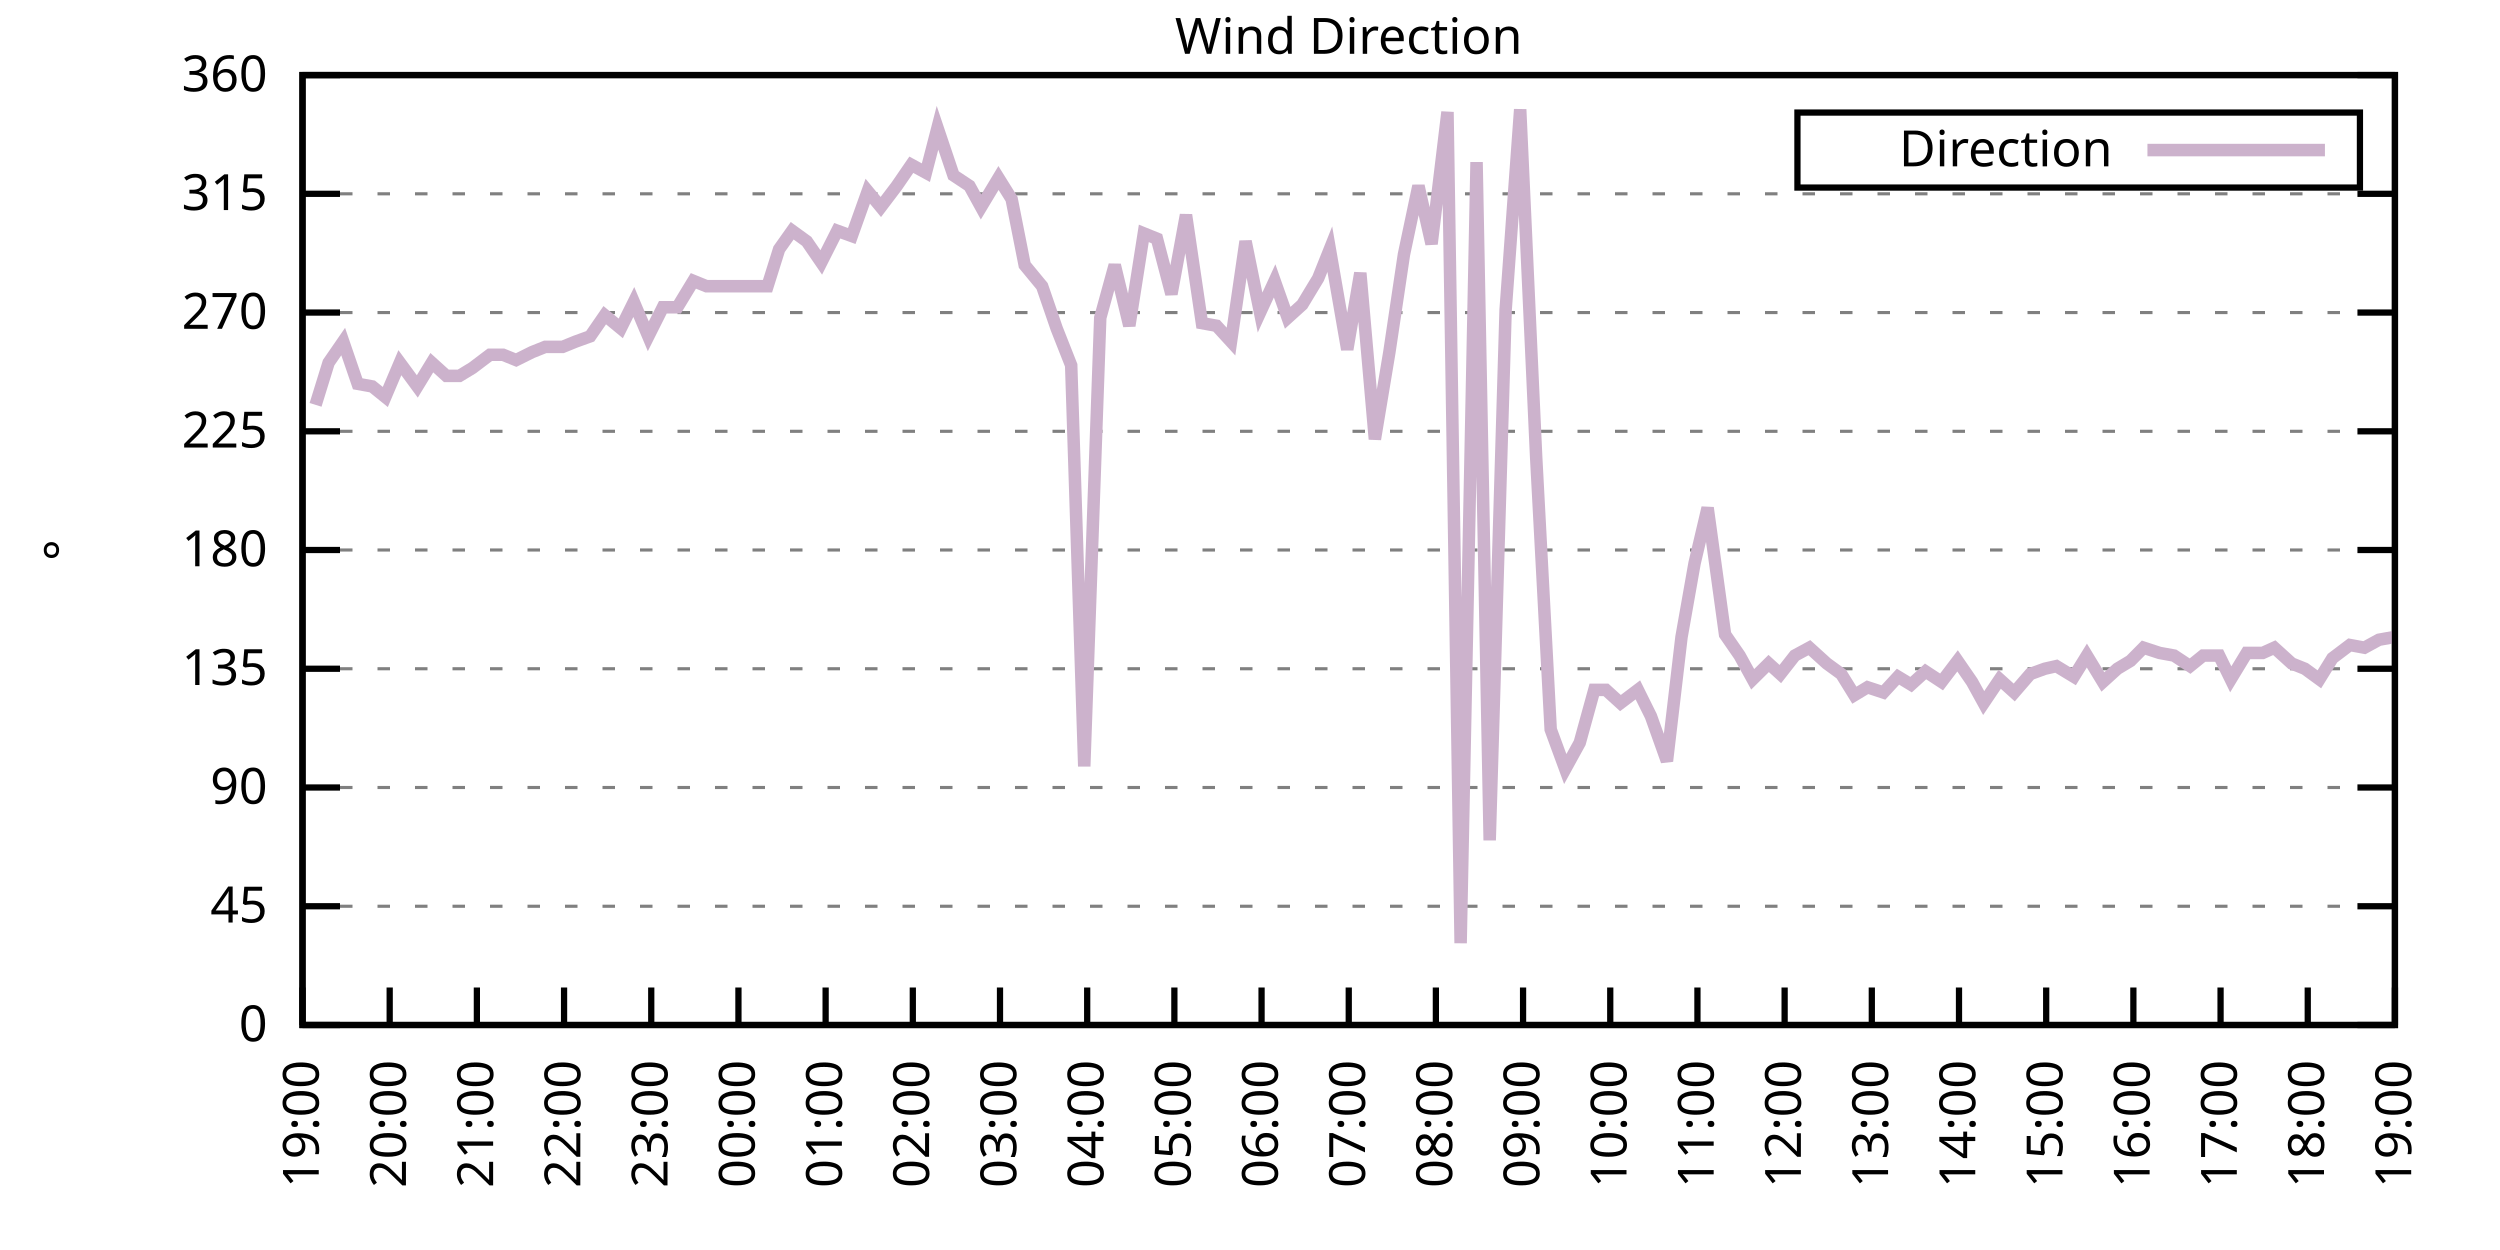
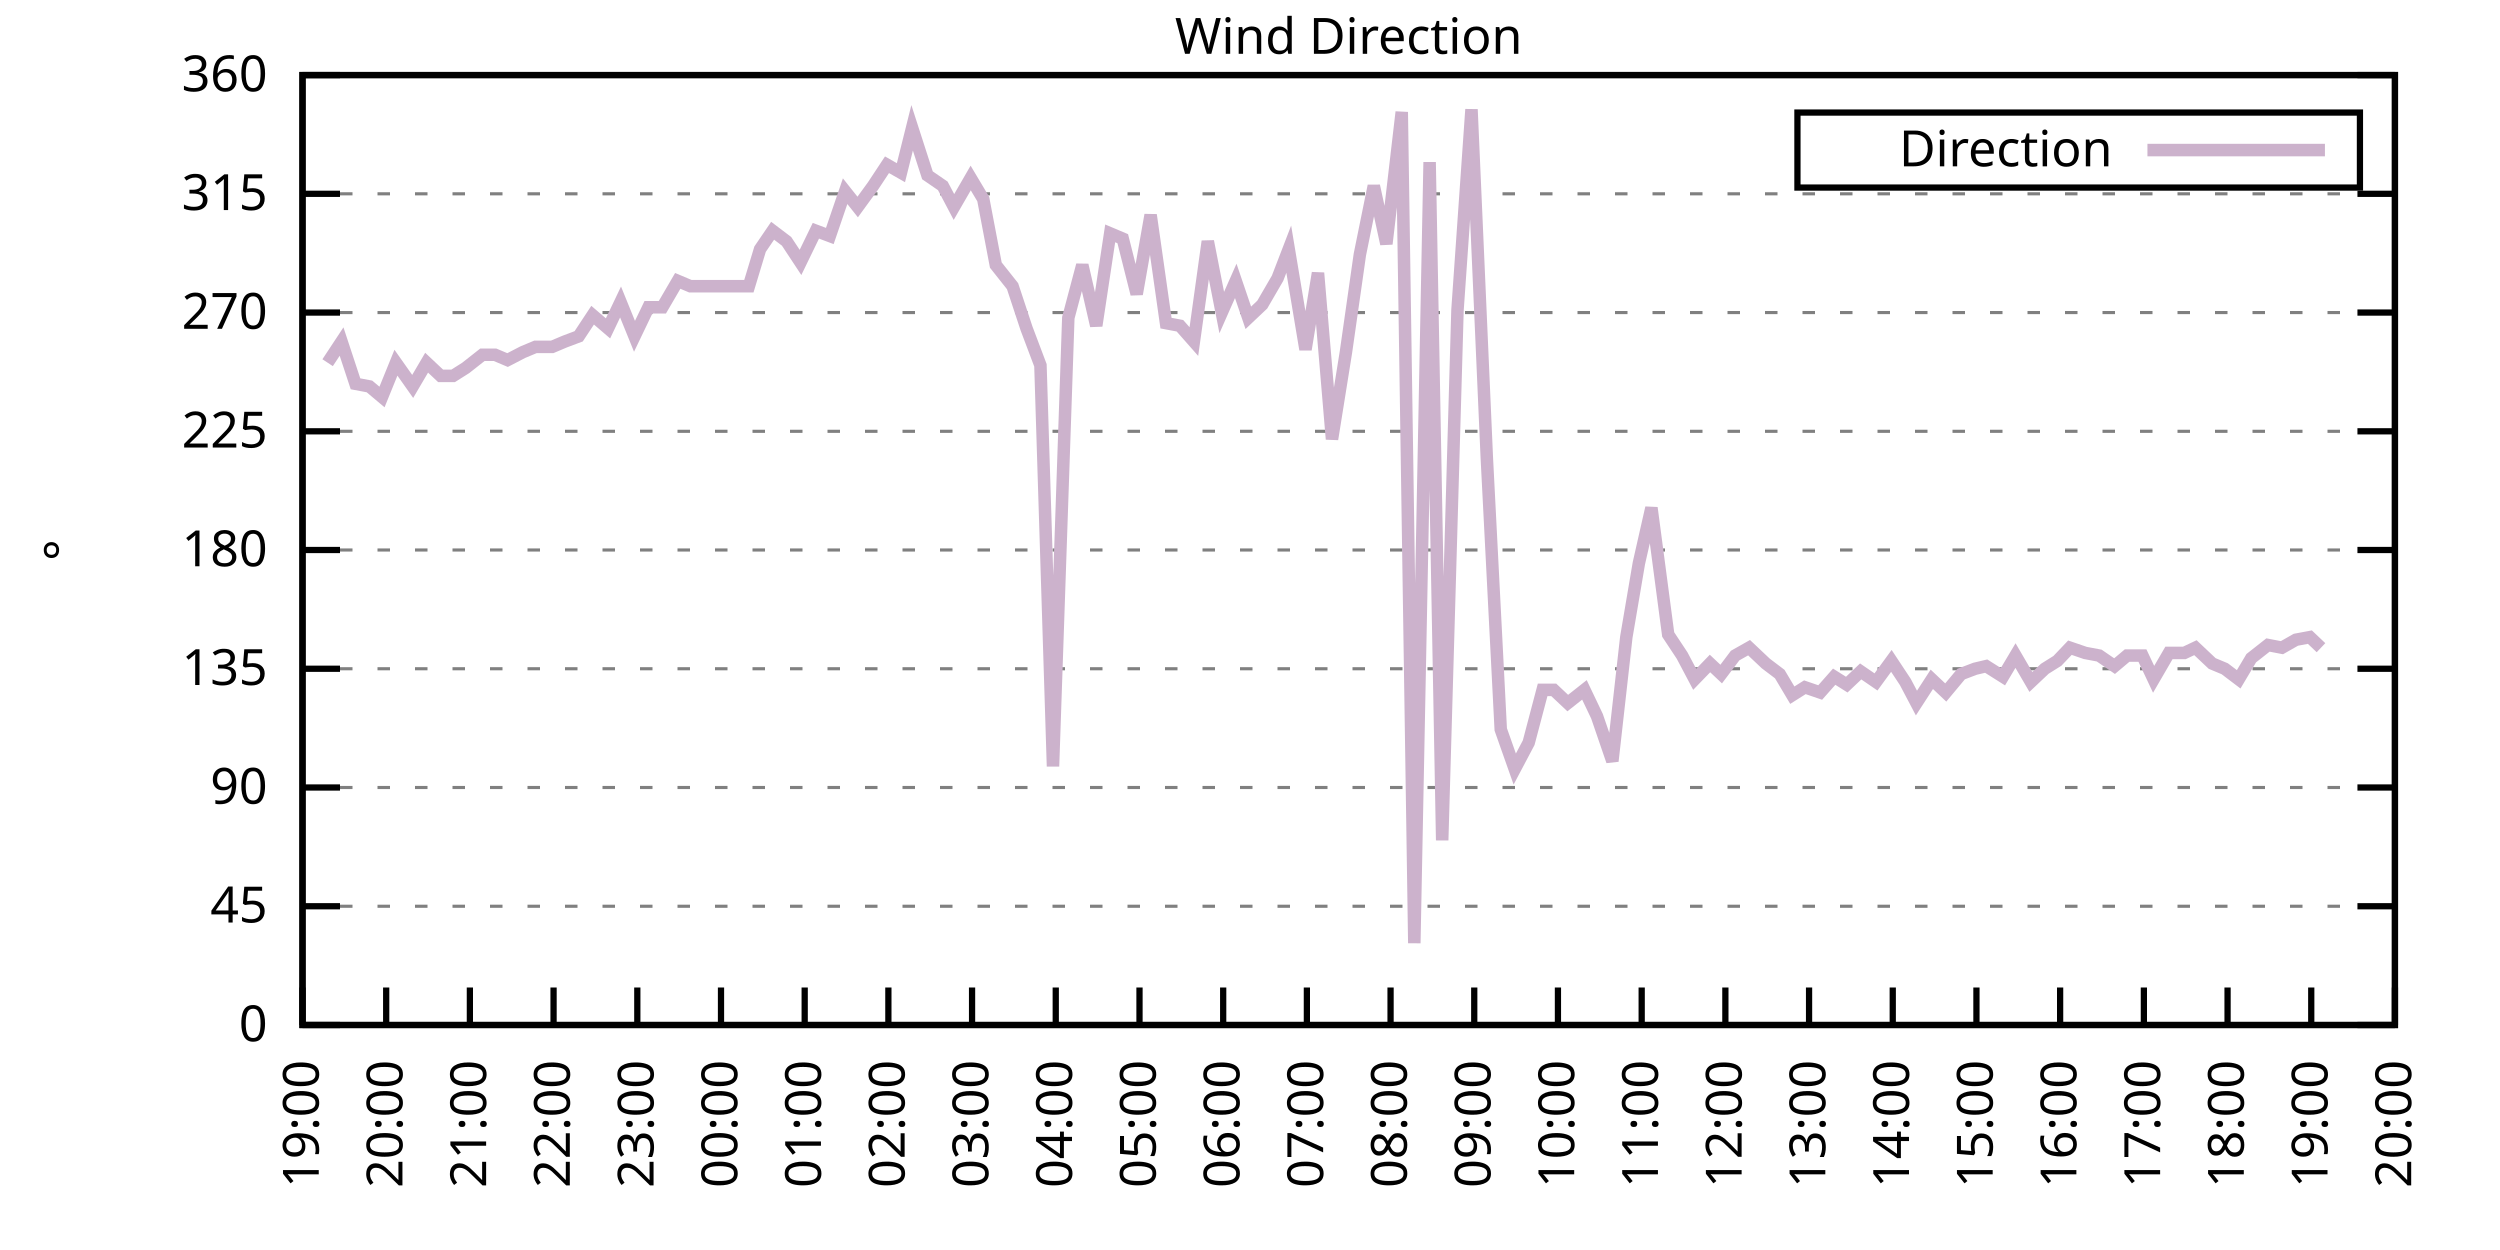
<svg xmlns="http://www.w3.org/2000/svg" xmlns:xlink="http://www.w3.org/1999/xlink" width="400" height="200" viewBox="0 0 400 200">
  <g id="gnuplot_canvas">
    <rect x="0" y="0" width="400" height="200" fill="none" />
    <defs>
      <circle id="gpDot" r="0.5" stroke-width="0.5" stroke="currentColor" />
      <path id="gpPt0" stroke-width="0.333" stroke="currentColor" d="M-1,0 h2 M0,-1 v2" />
      <path id="gpPt1" stroke-width="0.333" stroke="currentColor" d="M-1,-1 L1,1 M1,-1 L-1,1" />
      <path id="gpPt2" stroke-width="0.333" stroke="currentColor" d="M-1,0 L1,0 M0,-1 L0,1 M-1,-1 L1,1 M-1,1 L1,-1" />
      <rect id="gpPt3" stroke-width="0.333" stroke="currentColor" x="-1" y="-1" width="2" height="2" />
      <rect id="gpPt4" stroke-width="0.333" stroke="currentColor" fill="currentColor" x="-1" y="-1" width="2" height="2" />
      <circle id="gpPt5" stroke-width="0.333" stroke="currentColor" cx="0" cy="0" r="1" />
      <use xlink:href="#gpPt5" id="gpPt6" fill="currentColor" stroke="none" />
      <path id="gpPt7" stroke-width="0.333" stroke="currentColor" d="M0,-1.33 L-1.33,0.67 L1.33,0.67 z" />
      <use xlink:href="#gpPt7" id="gpPt8" fill="currentColor" stroke="none" />
      <use xlink:href="#gpPt7" id="gpPt9" stroke="currentColor" transform="rotate(180)" />
      <use xlink:href="#gpPt9" id="gpPt10" fill="currentColor" stroke="none" />
      <use xlink:href="#gpPt3" id="gpPt11" stroke="currentColor" transform="rotate(45)" />
      <use xlink:href="#gpPt11" id="gpPt12" fill="currentColor" stroke="none" />
      <path id="gpPt13" stroke-width="0.333" stroke="currentColor" d="M0,1.330 L1.265,0.411 L0.782,-1.067 L-0.782,-1.076 L-1.265,0.411 z" />
      <use xlink:href="#gpPt13" id="gpPt14" fill="currentColor" stroke="none" />
      <filter id="textbox" filterUnits="objectBoundingBox" x="0" y="0" height="1" width="1">
        <feFlood flood-color="white" flood-opacity="1" result="bgnd" />
        <feComposite in="SourceGraphic" in2="bgnd" operator="atop" />
      </filter>
      <filter id="greybox" filterUnits="objectBoundingBox" x="0" y="0" height="1" width="1">
        <feFlood flood-color="lightgrey" flood-opacity="1" result="grey" />
        <feComposite in="SourceGraphic" in2="grey" operator="atop" />
      </filter>
    </defs>
    <g fill="none" color="white" stroke="currentColor" stroke-width="1.00" stroke-linecap="butt" stroke-linejoin="miter">
</g>
    <g fill="none" color="black" stroke="currentColor" stroke-width="1.00" stroke-linecap="butt" stroke-linejoin="miter">
      <g stroke="none" shape-rendering="crispEdges">
        <polygon fill="rgb(255, 255, 255)" points="48.40,164.00 383.18,164.00 383.18,12.02 48.40,12.02 " />
      </g>
    </g>
    <g fill="none" color="black" stroke="currentColor" stroke-width="1.00" stroke-linecap="butt" stroke-linejoin="miter">
</g>
    <g fill="none" color="black" stroke="black" stroke-width="0.50" stroke-linecap="butt" stroke-linejoin="miter">
</g>
    <g fill="none" color="gray" stroke="currentColor" stroke-width="0.50" stroke-linecap="butt" stroke-linejoin="miter">
      <path stroke="gray" stroke-dasharray="2,4" class="gridline" d="M48.40,164.00 L383.19,164.00  " />
    </g>
    <g fill="none" color="gray" stroke="gray" stroke-width="1.00" stroke-linecap="butt" stroke-linejoin="miter">
</g>
    <g fill="none" color="black" stroke="currentColor" stroke-width="1.00" stroke-linecap="butt" stroke-linejoin="miter">
      <path stroke="black" d="M48.40,164.00 L54.40,164.00 M383.19,164.00 L377.19,164.00  " />
      <g transform="translate(42.80,166.60)" stroke="none" fill="black" font-family="Sans" font-size="8.00" text-anchor="end">
        <text>
          <tspan font-family="Sans"> 0</tspan>
        </text>
      </g>
    </g>
    <g fill="none" color="black" stroke="currentColor" stroke-width="1.00" stroke-linecap="butt" stroke-linejoin="miter">
</g>
    <g fill="none" color="black" stroke="black" stroke-width="0.50" stroke-linecap="butt" stroke-linejoin="miter">
</g>
    <g fill="none" color="gray" stroke="currentColor" stroke-width="0.50" stroke-linecap="butt" stroke-linejoin="miter">
      <path stroke="gray" stroke-dasharray="2,4" class="gridline" d="M48.40,145.00 L383.19,145.00  " />
    </g>
    <g fill="none" color="gray" stroke="gray" stroke-width="1.00" stroke-linecap="butt" stroke-linejoin="miter">
</g>
    <g fill="none" color="black" stroke="currentColor" stroke-width="1.00" stroke-linecap="butt" stroke-linejoin="miter">
      <path stroke="black" d="M48.40,145.00 L54.40,145.00 M383.19,145.00 L377.19,145.00  " />
      <g transform="translate(42.80,147.60)" stroke="none" fill="black" font-family="Sans" font-size="8.00" text-anchor="end">
        <text>
          <tspan font-family="Sans"> 45</tspan>
        </text>
      </g>
    </g>
    <g fill="none" color="black" stroke="currentColor" stroke-width="1.00" stroke-linecap="butt" stroke-linejoin="miter">
</g>
    <g fill="none" color="black" stroke="black" stroke-width="0.50" stroke-linecap="butt" stroke-linejoin="miter">
</g>
    <g fill="none" color="gray" stroke="currentColor" stroke-width="0.50" stroke-linecap="butt" stroke-linejoin="miter">
      <path stroke="gray" stroke-dasharray="2,4" class="gridline" d="M48.40,126.00 L383.19,126.00  " />
    </g>
    <g fill="none" color="gray" stroke="gray" stroke-width="1.00" stroke-linecap="butt" stroke-linejoin="miter">
</g>
    <g fill="none" color="black" stroke="currentColor" stroke-width="1.00" stroke-linecap="butt" stroke-linejoin="miter">
      <path stroke="black" d="M48.40,126.00 L54.40,126.00 M383.19,126.00 L377.19,126.00  " />
      <g transform="translate(42.80,128.60)" stroke="none" fill="black" font-family="Sans" font-size="8.00" text-anchor="end">
        <text>
          <tspan font-family="Sans"> 90</tspan>
        </text>
      </g>
    </g>
    <g fill="none" color="black" stroke="currentColor" stroke-width="1.00" stroke-linecap="butt" stroke-linejoin="miter">
</g>
    <g fill="none" color="black" stroke="black" stroke-width="0.50" stroke-linecap="butt" stroke-linejoin="miter">
</g>
    <g fill="none" color="gray" stroke="currentColor" stroke-width="0.50" stroke-linecap="butt" stroke-linejoin="miter">
      <path stroke="gray" stroke-dasharray="2,4" class="gridline" d="M48.40,107.00 L383.19,107.00  " />
    </g>
    <g fill="none" color="gray" stroke="gray" stroke-width="1.00" stroke-linecap="butt" stroke-linejoin="miter">
</g>
    <g fill="none" color="black" stroke="currentColor" stroke-width="1.00" stroke-linecap="butt" stroke-linejoin="miter">
      <path stroke="black" d="M48.40,107.00 L54.40,107.00 M383.19,107.00 L377.19,107.00  " />
      <g transform="translate(42.80,109.60)" stroke="none" fill="black" font-family="Sans" font-size="8.00" text-anchor="end">
        <text>
          <tspan font-family="Sans"> 135</tspan>
        </text>
      </g>
    </g>
    <g fill="none" color="black" stroke="currentColor" stroke-width="1.00" stroke-linecap="butt" stroke-linejoin="miter">
</g>
    <g fill="none" color="black" stroke="black" stroke-width="0.50" stroke-linecap="butt" stroke-linejoin="miter">
</g>
    <g fill="none" color="gray" stroke="currentColor" stroke-width="0.50" stroke-linecap="butt" stroke-linejoin="miter">
      <path stroke="gray" stroke-dasharray="2,4" class="gridline" d="M48.40,88.00 L383.19,88.00  " />
    </g>
    <g fill="none" color="gray" stroke="gray" stroke-width="1.00" stroke-linecap="butt" stroke-linejoin="miter">
</g>
    <g fill="none" color="black" stroke="currentColor" stroke-width="1.00" stroke-linecap="butt" stroke-linejoin="miter">
      <path stroke="black" d="M48.40,88.00 L54.40,88.00 M383.19,88.00 L377.19,88.00  " />
      <g transform="translate(42.80,90.60)" stroke="none" fill="black" font-family="Sans" font-size="8.00" text-anchor="end">
        <text>
          <tspan font-family="Sans"> 180</tspan>
        </text>
      </g>
    </g>
    <g fill="none" color="black" stroke="currentColor" stroke-width="1.00" stroke-linecap="butt" stroke-linejoin="miter">
</g>
    <g fill="none" color="black" stroke="black" stroke-width="0.50" stroke-linecap="butt" stroke-linejoin="miter">
</g>
    <g fill="none" color="gray" stroke="currentColor" stroke-width="0.50" stroke-linecap="butt" stroke-linejoin="miter">
      <path stroke="gray" stroke-dasharray="2,4" class="gridline" d="M48.40,69.01 L383.19,69.01  " />
    </g>
    <g fill="none" color="gray" stroke="gray" stroke-width="1.00" stroke-linecap="butt" stroke-linejoin="miter">
</g>
    <g fill="none" color="black" stroke="currentColor" stroke-width="1.00" stroke-linecap="butt" stroke-linejoin="miter">
      <path stroke="black" d="M48.40,69.01 L54.40,69.01 M383.19,69.01 L377.19,69.01  " />
      <g transform="translate(42.80,71.61)" stroke="none" fill="black" font-family="Sans" font-size="8.00" text-anchor="end">
        <text>
          <tspan font-family="Sans"> 225</tspan>
        </text>
      </g>
    </g>
    <g fill="none" color="black" stroke="currentColor" stroke-width="1.00" stroke-linecap="butt" stroke-linejoin="miter">
</g>
    <g fill="none" color="black" stroke="black" stroke-width="0.50" stroke-linecap="butt" stroke-linejoin="miter">
</g>
    <g fill="none" color="gray" stroke="currentColor" stroke-width="0.50" stroke-linecap="butt" stroke-linejoin="miter">
      <path stroke="gray" stroke-dasharray="2,4" class="gridline" d="M48.40,50.01 L383.19,50.01  " />
    </g>
    <g fill="none" color="gray" stroke="gray" stroke-width="1.00" stroke-linecap="butt" stroke-linejoin="miter">
</g>
    <g fill="none" color="black" stroke="currentColor" stroke-width="1.00" stroke-linecap="butt" stroke-linejoin="miter">
      <path stroke="black" d="M48.40,50.01 L54.40,50.01 M383.19,50.01 L377.19,50.01  " />
      <g transform="translate(42.80,52.61)" stroke="none" fill="black" font-family="Sans" font-size="8.00" text-anchor="end">
        <text>
          <tspan font-family="Sans"> 270</tspan>
        </text>
      </g>
    </g>
    <g fill="none" color="black" stroke="currentColor" stroke-width="1.00" stroke-linecap="butt" stroke-linejoin="miter">
</g>
    <g fill="none" color="black" stroke="black" stroke-width="0.50" stroke-linecap="butt" stroke-linejoin="miter">
</g>
    <g fill="none" color="gray" stroke="currentColor" stroke-width="0.50" stroke-linecap="butt" stroke-linejoin="miter">
      <path stroke="gray" stroke-dasharray="2,4" class="gridline" d="M48.40,31.01 L383.19,31.01  " />
    </g>
    <g fill="none" color="gray" stroke="gray" stroke-width="1.00" stroke-linecap="butt" stroke-linejoin="miter">
</g>
    <g fill="none" color="black" stroke="currentColor" stroke-width="1.00" stroke-linecap="butt" stroke-linejoin="miter">
      <path stroke="black" d="M48.40,31.01 L54.40,31.01 M383.19,31.01 L377.19,31.01  " />
      <g transform="translate(42.80,33.61)" stroke="none" fill="black" font-family="Sans" font-size="8.00" text-anchor="end">
        <text>
          <tspan font-family="Sans"> 315</tspan>
        </text>
      </g>
    </g>
    <g fill="none" color="black" stroke="currentColor" stroke-width="1.00" stroke-linecap="butt" stroke-linejoin="miter">
</g>
    <g fill="none" color="black" stroke="black" stroke-width="0.50" stroke-linecap="butt" stroke-linejoin="miter">
</g>
    <g fill="none" color="gray" stroke="currentColor" stroke-width="0.50" stroke-linecap="butt" stroke-linejoin="miter">
      <path stroke="gray" stroke-dasharray="2,4" class="gridline" d="M48.40,12.01 L383.19,12.01  " />
    </g>
    <g fill="none" color="gray" stroke="gray" stroke-width="1.00" stroke-linecap="butt" stroke-linejoin="miter">
</g>
    <g fill="none" color="black" stroke="currentColor" stroke-width="1.00" stroke-linecap="butt" stroke-linejoin="miter">
      <path stroke="black" d="M48.40,12.01 L54.40,12.01 M383.19,12.01 L377.19,12.01  " />
      <g transform="translate(42.80,14.61)" stroke="none" fill="black" font-family="Sans" font-size="8.00" text-anchor="end">
        <text>
          <tspan font-family="Sans"> 360</tspan>
        </text>
      </g>
    </g>
    <g fill="none" color="black" stroke="currentColor" stroke-width="1.00" stroke-linecap="butt" stroke-linejoin="miter">
      <path stroke="black" d="M48.40,164.00 L48.40,158.00  " />
      <g transform="translate(51.00,169.60) rotate(270.00)" stroke="none" fill="black" font-family="Sans" font-size="8.00" text-anchor="end">
        <text>
          <tspan font-family="Sans">19:00</tspan>
        </text>
      </g>
    </g>
    <g fill="none" color="black" stroke="currentColor" stroke-width="1.00" stroke-linecap="butt" stroke-linejoin="miter">
-       <path stroke="black" d="M62.35,164.00 L62.35,158.00  " />
-       <g transform="translate(64.95,169.60) rotate(270.00)" stroke="none" fill="black" font-family="Sans" font-size="8.00" text-anchor="end">
+       <path stroke="black" d="M61.79,164.00 L61.79,158.00  " />
+       <g transform="translate(64.39,169.60) rotate(270.00)" stroke="none" fill="black" font-family="Sans" font-size="8.00" text-anchor="end">
        <text>
          <tspan font-family="Sans">20:00</tspan>
        </text>
      </g>
    </g>
    <g fill="none" color="black" stroke="currentColor" stroke-width="1.00" stroke-linecap="butt" stroke-linejoin="miter">
-       <path stroke="black" d="M76.30,164.00 L76.30,158.00  " />
-       <g transform="translate(78.90,169.60) rotate(270.00)" stroke="none" fill="black" font-family="Sans" font-size="8.00" text-anchor="end">
+       <path stroke="black" d="M75.18,164.00 L75.18,158.00  " />
+       <g transform="translate(77.78,169.60) rotate(270.00)" stroke="none" fill="black" font-family="Sans" font-size="8.00" text-anchor="end">
        <text>
          <tspan font-family="Sans">21:00</tspan>
        </text>
      </g>
    </g>
    <g fill="none" color="black" stroke="currentColor" stroke-width="1.00" stroke-linecap="butt" stroke-linejoin="miter">
-       <path stroke="black" d="M90.25,164.00 L90.25,158.00  " />
-       <g transform="translate(92.85,169.60) rotate(270.00)" stroke="none" fill="black" font-family="Sans" font-size="8.00" text-anchor="end">
+       <path stroke="black" d="M88.57,164.00 L88.57,158.00  " />
+       <g transform="translate(91.17,169.60) rotate(270.00)" stroke="none" fill="black" font-family="Sans" font-size="8.00" text-anchor="end">
        <text>
          <tspan font-family="Sans">22:00</tspan>
        </text>
      </g>
    </g>
    <g fill="none" color="black" stroke="currentColor" stroke-width="1.00" stroke-linecap="butt" stroke-linejoin="miter">
-       <path stroke="black" d="M104.20,164.00 L104.20,158.00  " />
-       <g transform="translate(106.80,169.60) rotate(270.00)" stroke="none" fill="black" font-family="Sans" font-size="8.00" text-anchor="end">
+       <path stroke="black" d="M101.97,164.00 L101.97,158.00  " />
+       <g transform="translate(104.57,169.60) rotate(270.00)" stroke="none" fill="black" font-family="Sans" font-size="8.00" text-anchor="end">
        <text>
          <tspan font-family="Sans">23:00</tspan>
        </text>
      </g>
    </g>
    <g fill="none" color="black" stroke="currentColor" stroke-width="1.00" stroke-linecap="butt" stroke-linejoin="miter">
-       <path stroke="black" d="M118.15,164.00 L118.15,158.00  " />
-       <g transform="translate(120.75,169.60) rotate(270.00)" stroke="none" fill="black" font-family="Sans" font-size="8.00" text-anchor="end">
+       <path stroke="black" d="M115.36,164.00 L115.36,158.00  " />
+       <g transform="translate(117.96,169.60) rotate(270.00)" stroke="none" fill="black" font-family="Sans" font-size="8.00" text-anchor="end">
        <text>
          <tspan font-family="Sans">00:00</tspan>
        </text>
      </g>
    </g>
    <g fill="none" color="black" stroke="currentColor" stroke-width="1.00" stroke-linecap="butt" stroke-linejoin="miter">
-       <path stroke="black" d="M132.10,164.00 L132.10,158.00  " />
-       <g transform="translate(134.70,169.60) rotate(270.00)" stroke="none" fill="black" font-family="Sans" font-size="8.00" text-anchor="end">
+       <path stroke="black" d="M128.75,164.00 L128.75,158.00  " />
+       <g transform="translate(131.35,169.60) rotate(270.00)" stroke="none" fill="black" font-family="Sans" font-size="8.00" text-anchor="end">
        <text>
          <tspan font-family="Sans">01:00</tspan>
        </text>
      </g>
    </g>
    <g fill="none" color="black" stroke="currentColor" stroke-width="1.00" stroke-linecap="butt" stroke-linejoin="miter">
-       <path stroke="black" d="M146.05,164.00 L146.05,158.00  " />
-       <g transform="translate(148.65,169.60) rotate(270.00)" stroke="none" fill="black" font-family="Sans" font-size="8.00" text-anchor="end">
+       <path stroke="black" d="M142.14,164.00 L142.14,158.00  " />
+       <g transform="translate(144.74,169.60) rotate(270.00)" stroke="none" fill="black" font-family="Sans" font-size="8.00" text-anchor="end">
        <text>
          <tspan font-family="Sans">02:00</tspan>
        </text>
      </g>
    </g>
    <g fill="none" color="black" stroke="currentColor" stroke-width="1.00" stroke-linecap="butt" stroke-linejoin="miter">
-       <path stroke="black" d="M160.00,164.00 L160.00,158.00  " />
-       <g transform="translate(162.60,169.60) rotate(270.00)" stroke="none" fill="black" font-family="Sans" font-size="8.00" text-anchor="end">
+       <path stroke="black" d="M155.53,164.00 L155.53,158.00  " />
+       <g transform="translate(158.13,169.60) rotate(270.00)" stroke="none" fill="black" font-family="Sans" font-size="8.00" text-anchor="end">
        <text>
          <tspan font-family="Sans">03:00</tspan>
        </text>
      </g>
    </g>
    <g fill="none" color="black" stroke="currentColor" stroke-width="1.00" stroke-linecap="butt" stroke-linejoin="miter">
-       <path stroke="black" d="M173.95,164.00 L173.95,158.00  " />
-       <g transform="translate(176.55,169.60) rotate(270.00)" stroke="none" fill="black" font-family="Sans" font-size="8.00" text-anchor="end">
+       <path stroke="black" d="M168.92,164.00 L168.92,158.00  " />
+       <g transform="translate(171.52,169.60) rotate(270.00)" stroke="none" fill="black" font-family="Sans" font-size="8.00" text-anchor="end">
        <text>
          <tspan font-family="Sans">04:00</tspan>
        </text>
      </g>
    </g>
    <g fill="none" color="black" stroke="currentColor" stroke-width="1.00" stroke-linecap="butt" stroke-linejoin="miter">
-       <path stroke="black" d="M187.90,164.00 L187.90,158.00  " />
-       <g transform="translate(190.50,169.60) rotate(270.00)" stroke="none" fill="black" font-family="Sans" font-size="8.00" text-anchor="end">
+       <path stroke="black" d="M182.32,164.00 L182.32,158.00  " />
+       <g transform="translate(184.92,169.60) rotate(270.00)" stroke="none" fill="black" font-family="Sans" font-size="8.00" text-anchor="end">
        <text>
          <tspan font-family="Sans">05:00</tspan>
        </text>
      </g>
    </g>
    <g fill="none" color="black" stroke="currentColor" stroke-width="1.00" stroke-linecap="butt" stroke-linejoin="miter">
-       <path stroke="black" d="M201.85,164.00 L201.85,158.00  " />
-       <g transform="translate(204.45,169.60) rotate(270.00)" stroke="none" fill="black" font-family="Sans" font-size="8.00" text-anchor="end">
+       <path stroke="black" d="M195.71,164.00 L195.71,158.00  " />
+       <g transform="translate(198.31,169.60) rotate(270.00)" stroke="none" fill="black" font-family="Sans" font-size="8.00" text-anchor="end">
        <text>
          <tspan font-family="Sans">06:00</tspan>
        </text>
      </g>
    </g>
    <g fill="none" color="black" stroke="currentColor" stroke-width="1.00" stroke-linecap="butt" stroke-linejoin="miter">
-       <path stroke="black" d="M215.80,164.00 L215.80,158.00  " />
-       <g transform="translate(218.40,169.60) rotate(270.00)" stroke="none" fill="black" font-family="Sans" font-size="8.00" text-anchor="end">
+       <path stroke="black" d="M209.10,164.00 L209.10,158.00  " />
+       <g transform="translate(211.70,169.60) rotate(270.00)" stroke="none" fill="black" font-family="Sans" font-size="8.00" text-anchor="end">
        <text>
          <tspan font-family="Sans">07:00</tspan>
        </text>
      </g>
    </g>
    <g fill="none" color="black" stroke="currentColor" stroke-width="1.00" stroke-linecap="butt" stroke-linejoin="miter">
-       <path stroke="black" d="M229.74,164.00 L229.74,158.00  " />
-       <g transform="translate(232.34,169.60) rotate(270.00)" stroke="none" fill="black" font-family="Sans" font-size="8.00" text-anchor="end">
+       <path stroke="black" d="M222.49,164.00 L222.49,158.00  " />
+       <g transform="translate(225.09,169.60) rotate(270.00)" stroke="none" fill="black" font-family="Sans" font-size="8.00" text-anchor="end">
        <text>
          <tspan font-family="Sans">08:00</tspan>
        </text>
      </g>
    </g>
    <g fill="none" color="black" stroke="currentColor" stroke-width="1.00" stroke-linecap="butt" stroke-linejoin="miter">
-       <path stroke="black" d="M243.69,164.00 L243.69,158.00  " />
-       <g transform="translate(246.29,169.60) rotate(270.00)" stroke="none" fill="black" font-family="Sans" font-size="8.00" text-anchor="end">
+       <path stroke="black" d="M235.88,164.00 L235.88,158.00  " />
+       <g transform="translate(238.48,169.60) rotate(270.00)" stroke="none" fill="black" font-family="Sans" font-size="8.00" text-anchor="end">
        <text>
          <tspan font-family="Sans">09:00</tspan>
        </text>
      </g>
    </g>
    <g fill="none" color="black" stroke="currentColor" stroke-width="1.00" stroke-linecap="butt" stroke-linejoin="miter">
-       <path stroke="black" d="M257.64,164.00 L257.64,158.00  " />
-       <g transform="translate(260.24,169.60) rotate(270.00)" stroke="none" fill="black" font-family="Sans" font-size="8.00" text-anchor="end">
+       <path stroke="black" d="M249.27,164.00 L249.27,158.00  " />
+       <g transform="translate(251.87,169.60) rotate(270.00)" stroke="none" fill="black" font-family="Sans" font-size="8.00" text-anchor="end">
        <text>
          <tspan font-family="Sans">10:00</tspan>
        </text>
      </g>
    </g>
    <g fill="none" color="black" stroke="currentColor" stroke-width="1.00" stroke-linecap="butt" stroke-linejoin="miter">
-       <path stroke="black" d="M271.59,164.00 L271.59,158.00  " />
-       <g transform="translate(274.19,169.60) rotate(270.00)" stroke="none" fill="black" font-family="Sans" font-size="8.00" text-anchor="end">
+       <path stroke="black" d="M262.67,164.00 L262.67,158.00  " />
+       <g transform="translate(265.27,169.60) rotate(270.00)" stroke="none" fill="black" font-family="Sans" font-size="8.00" text-anchor="end">
        <text>
          <tspan font-family="Sans">11:00</tspan>
        </text>
      </g>
    </g>
    <g fill="none" color="black" stroke="currentColor" stroke-width="1.00" stroke-linecap="butt" stroke-linejoin="miter">
-       <path stroke="black" d="M285.54,164.00 L285.54,158.00  " />
-       <g transform="translate(288.14,169.60) rotate(270.00)" stroke="none" fill="black" font-family="Sans" font-size="8.00" text-anchor="end">
+       <path stroke="black" d="M276.06,164.00 L276.06,158.00  " />
+       <g transform="translate(278.66,169.60) rotate(270.00)" stroke="none" fill="black" font-family="Sans" font-size="8.00" text-anchor="end">
        <text>
          <tspan font-family="Sans">12:00</tspan>
        </text>
      </g>
    </g>
    <g fill="none" color="black" stroke="currentColor" stroke-width="1.00" stroke-linecap="butt" stroke-linejoin="miter">
-       <path stroke="black" d="M299.49,164.00 L299.49,158.00  " />
-       <g transform="translate(302.09,169.60) rotate(270.00)" stroke="none" fill="black" font-family="Sans" font-size="8.00" text-anchor="end">
+       <path stroke="black" d="M289.45,164.00 L289.45,158.00  " />
+       <g transform="translate(292.05,169.60) rotate(270.00)" stroke="none" fill="black" font-family="Sans" font-size="8.00" text-anchor="end">
        <text>
          <tspan font-family="Sans">13:00</tspan>
        </text>
      </g>
    </g>
    <g fill="none" color="black" stroke="currentColor" stroke-width="1.00" stroke-linecap="butt" stroke-linejoin="miter">
-       <path stroke="black" d="M313.44,164.00 L313.44,158.00  " />
-       <g transform="translate(316.04,169.60) rotate(270.00)" stroke="none" fill="black" font-family="Sans" font-size="8.00" text-anchor="end">
+       <path stroke="black" d="M302.84,164.00 L302.84,158.00  " />
+       <g transform="translate(305.44,169.60) rotate(270.00)" stroke="none" fill="black" font-family="Sans" font-size="8.00" text-anchor="end">
        <text>
          <tspan font-family="Sans">14:00</tspan>
        </text>
      </g>
    </g>
    <g fill="none" color="black" stroke="currentColor" stroke-width="1.00" stroke-linecap="butt" stroke-linejoin="miter">
-       <path stroke="black" d="M327.39,164.00 L327.39,158.00  " />
-       <g transform="translate(329.99,169.60) rotate(270.00)" stroke="none" fill="black" font-family="Sans" font-size="8.00" text-anchor="end">
+       <path stroke="black" d="M316.23,164.00 L316.23,158.00  " />
+       <g transform="translate(318.83,169.60) rotate(270.00)" stroke="none" fill="black" font-family="Sans" font-size="8.00" text-anchor="end">
        <text>
          <tspan font-family="Sans">15:00</tspan>
        </text>
      </g>
    </g>
    <g fill="none" color="black" stroke="currentColor" stroke-width="1.00" stroke-linecap="butt" stroke-linejoin="miter">
-       <path stroke="black" d="M341.34,164.00 L341.34,158.00  " />
-       <g transform="translate(343.94,169.60) rotate(270.00)" stroke="none" fill="black" font-family="Sans" font-size="8.00" text-anchor="end">
+       <path stroke="black" d="M329.62,164.00 L329.62,158.00  " />
+       <g transform="translate(332.22,169.60) rotate(270.00)" stroke="none" fill="black" font-family="Sans" font-size="8.00" text-anchor="end">
        <text>
          <tspan font-family="Sans">16:00</tspan>
        </text>
      </g>
    </g>
    <g fill="none" color="black" stroke="currentColor" stroke-width="1.00" stroke-linecap="butt" stroke-linejoin="miter">
-       <path stroke="black" d="M355.29,164.00 L355.29,158.00  " />
-       <g transform="translate(357.89,169.60) rotate(270.00)" stroke="none" fill="black" font-family="Sans" font-size="8.00" text-anchor="end">
+       <path stroke="black" d="M343.02,164.00 L343.02,158.00  " />
+       <g transform="translate(345.62,169.60) rotate(270.00)" stroke="none" fill="black" font-family="Sans" font-size="8.00" text-anchor="end">
        <text>
          <tspan font-family="Sans">17:00</tspan>
        </text>
      </g>
    </g>
    <g fill="none" color="black" stroke="currentColor" stroke-width="1.00" stroke-linecap="butt" stroke-linejoin="miter">
-       <path stroke="black" d="M369.24,164.00 L369.24,158.00  " />
-       <g transform="translate(371.84,169.60) rotate(270.00)" stroke="none" fill="black" font-family="Sans" font-size="8.00" text-anchor="end">
+       <path stroke="black" d="M356.41,164.00 L356.41,158.00  " />
+       <g transform="translate(359.01,169.60) rotate(270.00)" stroke="none" fill="black" font-family="Sans" font-size="8.00" text-anchor="end">
        <text>
          <tspan font-family="Sans">18:00</tspan>
+         </text>
+       </g>
+     </g>
+     <g fill="none" color="black" stroke="currentColor" stroke-width="1.00" stroke-linecap="butt" stroke-linejoin="miter">
+       <path stroke="black" d="M369.80,164.00 L369.80,158.00  " />
+       <g transform="translate(372.40,169.60) rotate(270.00)" stroke="none" fill="black" font-family="Sans" font-size="8.00" text-anchor="end">
+         <text>
+           <tspan font-family="Sans">19:00</tspan>
        </text>
      </g>
    </g>
    <g fill="none" color="black" stroke="currentColor" stroke-width="1.00" stroke-linecap="butt" stroke-linejoin="miter">
      <path stroke="black" d="M383.19,164.00 L383.19,158.00  " />
      <g transform="translate(385.79,169.60) rotate(270.00)" stroke="none" fill="black" font-family="Sans" font-size="8.00" text-anchor="end">
        <text>
-           <tspan font-family="Sans">19:00</tspan>
+           <tspan font-family="Sans">20:00</tspan>
        </text>
      </g>
    </g>
    <g fill="none" color="black" stroke="currentColor" stroke-width="1.00" stroke-linecap="butt" stroke-linejoin="miter">
</g>
    <g fill="none" color="black" stroke="currentColor" stroke-width="1.00" stroke-linecap="butt" stroke-linejoin="miter">
      <path stroke="black" d="M48.40,12.01 L48.40,164.00 L383.19,164.00 L383.19,12.01 L48.40,12.01 Z  " />
    </g>
    <g fill="none" color="black" stroke="currentColor" stroke-width="1.00" stroke-linecap="butt" stroke-linejoin="miter">
</g>
    <g fill="none" color="black" stroke="currentColor" stroke-width="1.00" stroke-linecap="butt" stroke-linejoin="miter">
      <path stroke="black" d="M287.59,30.01 L287.59,18.01 L377.59,18.01 L377.59,30.01 L287.59,30.01 Z  " />
    </g>
    <g id="Wind_direction_plot_1">
      <g fill="none" color="white" stroke="black" stroke-width="2.00" stroke-linecap="butt" stroke-linejoin="miter">
</g>
      <g fill="none" color="black" stroke="currentColor" stroke-width="2.00" stroke-linecap="butt" stroke-linejoin="miter">
        <g transform="translate(337.99,26.61)" stroke="none" fill="black" font-family="Sans" font-size="8.00" text-anchor="end">
          <text>
            <tspan font-family="Sans">Direction</tspan>
          </text>
        </g>
      </g>
      <g fill="none" color="black" stroke="currentColor" stroke-width="2.00" stroke-linecap="butt" stroke-linejoin="miter">
-         <path stroke="rgb(204, 178, 204)" d="M343.59,24.01 L371.99,24.01 M50.49,64.78 L52.58,58.03 L54.91,54.65 L57.23,61.41 L59.56,61.83 L61.65,63.52   L63.98,58.03 L66.77,61.83 L69.09,58.03 L71.42,60.14 L73.51,60.14 L75.60,58.87 L78.39,56.76 L80.48,56.76   L82.58,57.61 L85.13,56.34 L87.23,55.50 L90.02,55.50 L92.11,54.65 L94.43,53.81 L96.76,50.43 L99.32,52.54   L101.41,48.32 L103.73,53.81 L106.06,49.16 L108.38,49.16 L110.94,44.94 L113.03,45.79 L122.80,45.79 L124.66,39.87   L126.75,36.92 L129.08,38.61 L131.40,41.99 L133.96,36.92 L136.28,37.76 L138.84,30.59 L140.93,33.12 L143.49,29.74   L145.81,26.36 L148.14,27.63 L150.00,20.45 L152.56,28.05 L155.11,29.74 L156.97,33.12 L159.76,28.48 L161.86,31.85   L163.95,42.41 L166.74,45.79 L169.06,52.54 L171.39,58.45 L173.48,122.62 L176.04,50.85 L178.36,42.41 L180.69,52.12   L183.01,37.34 L185.11,38.19 L187.43,47.05 L189.76,34.39 L192.31,51.70 L194.64,52.12 L196.96,54.65 L199.29,38.61   L201.61,50.01 L203.94,44.94 L206.03,50.85 L208.36,48.74 L210.91,44.52 L212.77,39.87 L215.56,55.92 L217.65,43.67   L219.98,70.27 L222.30,56.34 L224.63,40.72 L226.95,29.74 L229.05,39.03 L231.60,17.92 L233.70,150.91 L236.25,25.94   L238.35,134.45 L240.90,49.59 L243.23,17.50 L245.79,73.23 L248.11,116.71 L250.44,123.05 L252.76,118.83 L255.09,110.38   L256.95,110.38 L259.27,112.49 L262.06,110.38 L264.15,114.60 L266.71,121.78 L269.04,101.94 L271.13,90.12 L273.22,81.25   L276.01,101.52 L278.34,104.89 L280.43,108.69 L282.99,106.16 L284.85,107.85 L287.17,104.89 L289.50,103.63 L292.29,106.16   L294.61,107.85 L296.70,111.23 L298.80,109.96 L301.35,110.80 L303.68,108.27 L305.77,109.54 L308.09,107.43 L310.65,109.11   L313.21,105.74 L315.53,109.11 L317.39,112.49 L319.95,108.69 L322.28,110.80 L324.83,107.85 L327.16,107.00 L329.02,106.58   L331.81,108.27 L333.90,104.89 L336.46,109.11 L338.78,107.00 L340.88,105.74 L342.97,103.63 L345.53,104.47 L347.85,104.89   L350.41,106.58 L352.50,104.89 L355.06,104.89 L356.92,108.69 L359.48,104.47 L362.03,104.47 L363.89,103.63 L366.68,106.16   L368.78,107.00 L371.10,108.69 L373.19,105.31 L375.98,103.20 L378.31,103.63 L380.63,102.36 L382.96,101.94  " />
+         <path stroke="rgb(204, 178, 204)" d="M343.59,24.01 L371.99,24.01 M52.42,58.03 L54.65,54.65 L56.88,61.41 L59.11,61.83 L61.12,63.52 L63.35,58.03   L66.03,61.83 L68.26,58.03 L70.50,60.14 L72.50,60.14 L74.51,58.87 L77.19,56.76 L79.20,56.76 L81.21,57.61   L83.66,56.34 L85.67,55.50 L88.35,55.50 L90.36,54.65 L92.59,53.81 L94.82,50.43 L97.28,52.54 L99.29,48.32   L101.52,53.81 L103.75,49.16 L105.98,49.16 L108.44,44.94 L110.45,45.79 L119.82,45.79 L121.61,39.87 L123.62,36.92   L125.85,38.61 L128.08,41.99 L130.54,36.92 L132.77,37.76 L135.22,30.59 L137.23,33.12 L139.69,29.74 L141.92,26.36   L144.15,27.63 L145.94,20.45 L148.39,28.05 L150.85,29.74 L152.63,33.12 L155.31,28.48 L157.32,31.85 L159.33,42.41   L162.01,45.79 L164.24,52.54 L166.47,58.45 L168.48,122.62 L170.93,50.85 L173.17,42.41 L175.40,52.12 L177.63,37.34   L179.64,38.19 L181.87,47.05 L184.10,34.39 L186.56,51.70 L188.79,52.12 L191.02,54.65 L193.25,38.61 L195.48,50.01   L197.72,44.94 L199.73,50.85 L201.96,48.74 L204.41,44.52 L206.20,39.87 L208.88,55.92 L210.88,43.67 L213.12,70.27   L215.35,56.34 L217.58,40.72 L219.81,29.74 L221.82,39.03 L224.28,17.92 L226.29,150.91 L228.74,25.94 L230.75,134.45   L233.20,49.59 L235.44,17.50 L237.89,73.23 L240.12,116.71 L242.36,123.05 L244.59,118.83 L246.82,110.38 L248.60,110.38   L250.84,112.49 L253.51,110.38 L255.52,114.60 L257.98,121.78 L260.21,101.94 L262.22,90.12 L264.23,81.25 L266.91,101.52   L269.14,104.89 L271.15,108.69 L273.60,106.16 L275.39,107.85 L277.62,104.89 L279.85,103.63 L282.53,106.16 L284.76,107.85   L286.77,111.23 L288.78,109.96 L291.23,110.80 L293.47,108.27 L295.48,109.54 L297.71,107.43 L300.16,109.11 L302.62,105.74   L304.85,109.11 L306.63,112.49 L309.09,108.69 L311.32,110.80 L313.78,107.85 L316.01,107.00 L317.79,106.58 L320.47,108.27   L322.48,104.89 L324.94,109.11 L327.17,107.00 L329.18,105.74 L331.19,103.63 L333.64,104.47 L335.87,104.89 L338.33,106.58   L340.34,104.89 L342.79,104.89 L344.58,108.69 L347.03,104.47 L349.49,104.47 L351.27,103.63 L353.95,106.16 L355.96,107.00   L358.19,108.69 L360.20,105.31 L362.88,103.20 L365.11,103.63 L367.34,102.36 L369.58,101.94 L371.36,103.63  " />
      </g>
    </g>
    <g fill="none" color="black" stroke="currentColor" stroke-width="2.00" stroke-linecap="butt" stroke-linejoin="miter">
</g>
    <g fill="none" color="black" stroke="black" stroke-width="1.00" stroke-linecap="butt" stroke-linejoin="miter">
</g>
    <g fill="none" color="black" stroke="currentColor" stroke-width="1.00" stroke-linecap="butt" stroke-linejoin="miter">
      <path stroke="black" d="M48.40,12.01 L48.40,164.00 L383.19,164.00 L383.19,12.01 L48.40,12.01 Z  " />
      <g transform="translate(12.80,88.01) rotate(270.00)" stroke="none" fill="black" font-family="Sans" font-size="8.00" text-anchor="middle">
        <text>
          <tspan font-family="Sans">°</tspan>
        </text>
      </g>
    </g>
    <g fill="none" color="black" stroke="currentColor" stroke-width="1.00" stroke-linecap="butt" stroke-linejoin="miter">
</g>
    <g fill="none" color="black" stroke="currentColor" stroke-width="1.00" stroke-linecap="butt" stroke-linejoin="miter">
      <g transform="translate(215.79,8.61)" stroke="none" fill="black" font-family="Sans" font-size="8.00" text-anchor="middle">
        <text>
          <tspan font-family="Sans">Wind Direction</tspan>
        </text>
      </g>
    </g>
    <g fill="none" color="black" stroke="currentColor" stroke-width="1.00" stroke-linecap="butt" stroke-linejoin="miter">
</g>
  </g>
</svg>
